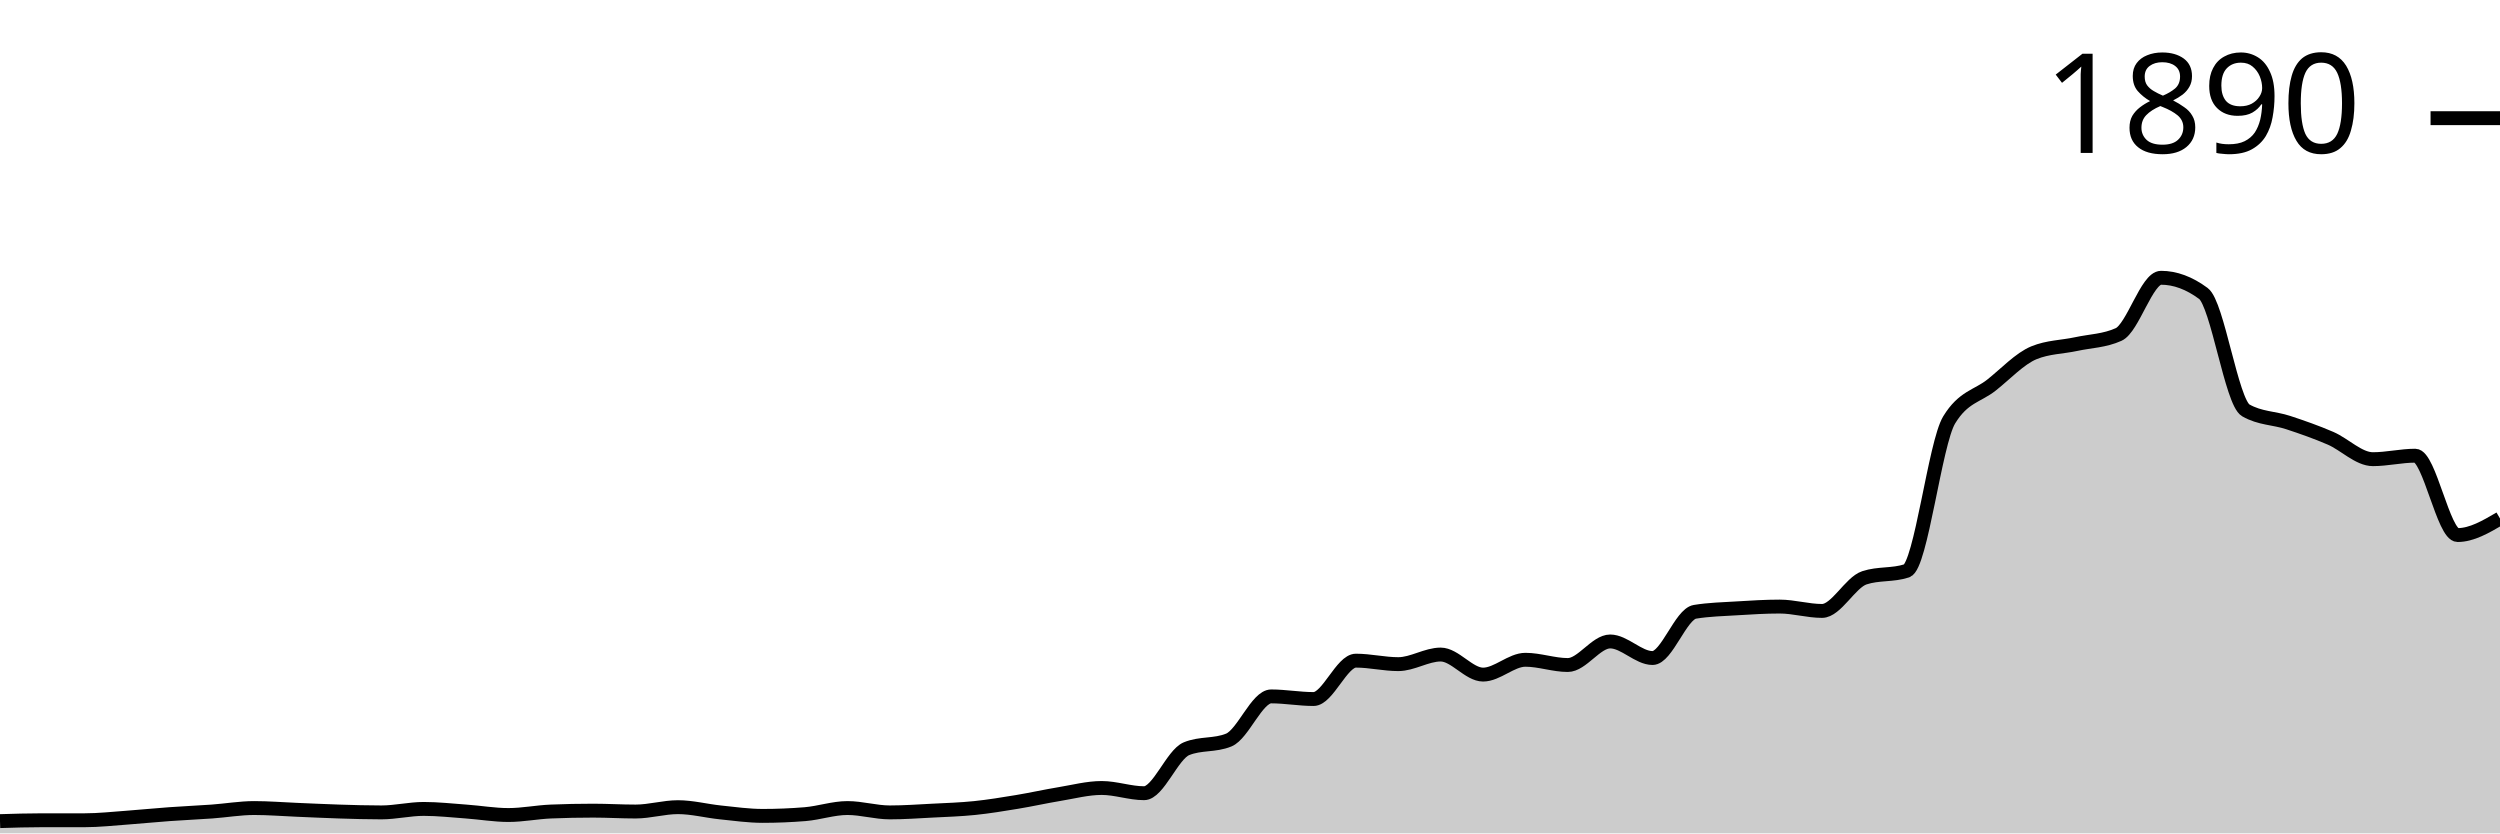
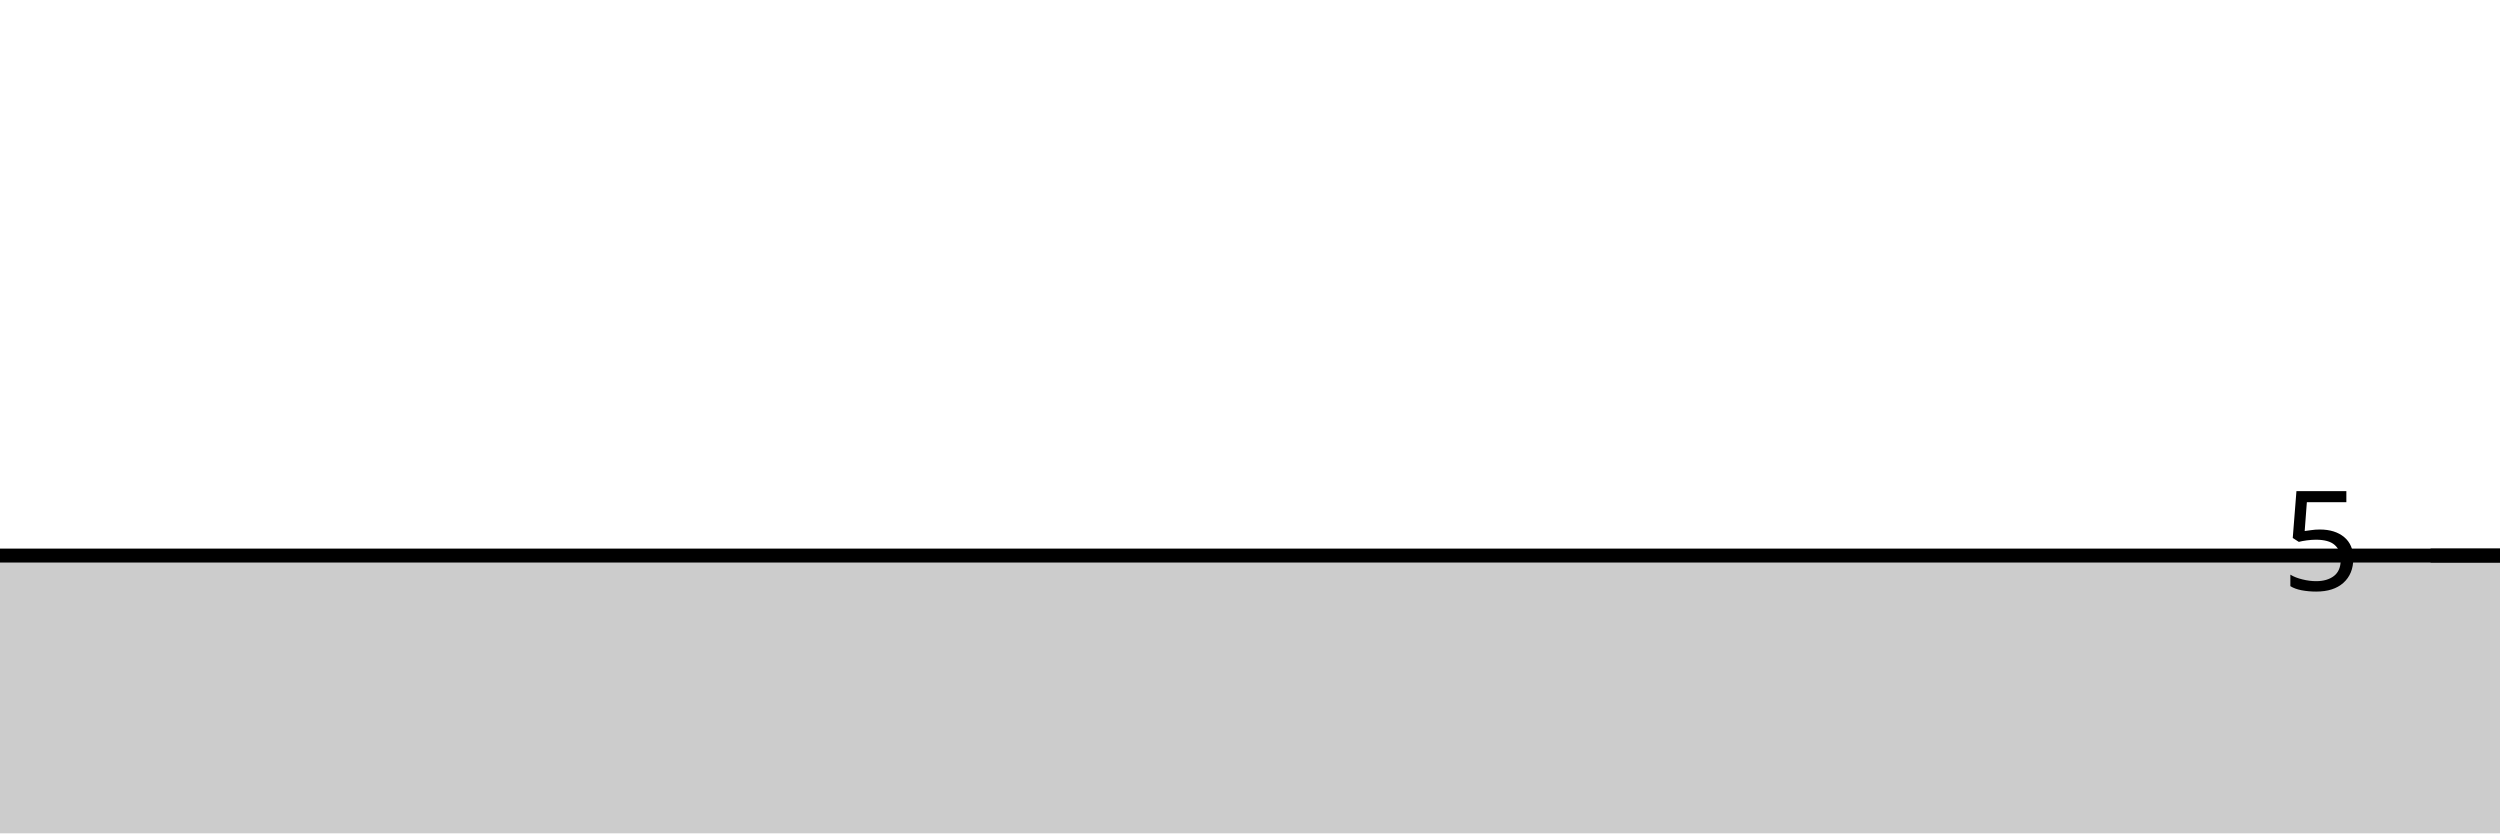
<svg xmlns="http://www.w3.org/2000/svg" viewBox="0 0 180 60">
  <g transform="translate(0,20)">
-     <path class="area" fill="rgba(0, 0, 0, 0.2)" d="M0,39.121C1.017,39.089,2.034,39.058,3.051,39.058C4.068,39.058,5.085,39.058,6.102,39.058C7.119,39.058,8.136,38.943,9.153,38.87C10.169,38.796,11.186,38.692,12.203,38.619C13.22,38.545,14.237,38.503,15.254,38.43C16.271,38.357,17.288,38.179,18.305,38.179C19.322,38.179,20.339,38.263,21.356,38.305C22.373,38.346,23.39,38.399,24.407,38.43C25.424,38.462,26.441,38.493,27.458,38.493C28.475,38.493,29.492,38.242,30.508,38.242C31.525,38.242,32.542,38.357,33.559,38.43C34.576,38.503,35.593,38.681,36.61,38.681C37.627,38.681,38.644,38.472,39.661,38.43C40.678,38.388,41.695,38.367,42.712,38.367C43.729,38.367,44.746,38.43,45.763,38.43C46.78,38.43,47.797,38.116,48.814,38.116C49.831,38.116,50.847,38.388,51.864,38.493C52.881,38.598,53.898,38.744,54.915,38.744C55.932,38.744,56.949,38.702,57.966,38.619C58.983,38.535,60,38.179,61.017,38.179C62.034,38.179,63.051,38.493,64.068,38.493C65.085,38.493,66.102,38.42,67.119,38.367C68.136,38.315,69.153,38.284,70.169,38.179C71.186,38.074,72.203,37.907,73.22,37.739C74.237,37.572,75.254,37.342,76.271,37.174C77.288,37.007,78.305,36.735,79.322,36.735C80.339,36.735,81.356,37.111,82.373,37.111C83.39,37.111,84.407,34.328,85.424,33.909C86.441,33.49,87.458,33.7,88.475,33.281C89.492,32.862,90.508,30.141,91.525,30.141C92.542,30.141,93.559,30.33,94.576,30.33C95.593,30.33,96.61,27.567,97.627,27.567C98.644,27.567,99.661,27.818,100.678,27.818C101.695,27.818,102.712,27.127,103.729,27.127C104.746,27.127,105.763,28.571,106.78,28.571C107.797,28.571,108.814,27.504,109.831,27.504C110.847,27.504,111.864,27.881,112.881,27.881C113.898,27.881,114.915,26.185,115.932,26.185C116.949,26.185,117.966,27.378,118.983,27.378C120,27.378,121.017,24.218,122.034,24.05C123.051,23.883,124.068,23.862,125.085,23.799C126.102,23.736,127.119,23.673,128.136,23.673C129.153,23.673,130.169,23.987,131.186,23.987C132.203,23.987,133.22,21.936,134.237,21.601C135.254,21.266,136.271,21.434,137.288,21.099C138.305,20.764,139.322,11.91,140.339,10.235C141.356,8.561,142.373,8.53,143.39,7.724C144.407,6.918,145.424,5.819,146.441,5.4C147.458,4.982,148.475,4.992,149.492,4.772C150.508,4.553,151.525,4.542,152.542,4.082C153.559,3.621,154.576,0,155.593,0C156.61,0,157.627,0.377,158.644,1.13C159.661,1.884,160.678,8.959,161.695,9.545C162.712,10.131,163.729,10.089,164.746,10.424C165.763,10.759,166.78,11.115,167.797,11.554C168.814,11.994,169.831,13.061,170.847,13.061C171.864,13.061,172.881,12.81,173.898,12.81C174.915,12.81,175.932,18.524,176.949,18.524C177.966,18.524,178.983,17.928,180,17.331L180,40C178.983,40,177.966,40,176.949,40C175.932,40,174.915,40,173.898,40C172.881,40,171.864,40,170.847,40C169.831,40,168.814,40,167.797,40C166.78,40,165.763,40,164.746,40C163.729,40,162.712,40,161.695,40C160.678,40,159.661,40,158.644,40C157.627,40,156.61,40,155.593,40C154.576,40,153.559,40,152.542,40C151.525,40,150.508,40,149.492,40C148.475,40,147.458,40,146.441,40C145.424,40,144.407,40,143.39,40C142.373,40,141.356,40,140.339,40C139.322,40,138.305,40,137.288,40C136.271,40,135.254,40,134.237,40C133.22,40,132.203,40,131.186,40C130.169,40,129.153,40,128.136,40C127.119,40,126.102,40,125.085,40C124.068,40,123.051,40,122.034,40C121.017,40,120,40,118.983,40C117.966,40,116.949,40,115.932,40C114.915,40,113.898,40,112.881,40C111.864,40,110.847,40,109.831,40C108.814,40,107.797,40,106.78,40C105.763,40,104.746,40,103.729,40C102.712,40,101.695,40,100.678,40C99.661,40,98.644,40,97.627,40C96.61,40,95.593,40,94.576,40C93.559,40,92.542,40,91.525,40C90.508,40,89.492,40,88.475,40C87.458,40,86.441,40,85.424,40C84.407,40,83.39,40,82.373,40C81.356,40,80.339,40,79.322,40C78.305,40,77.288,40,76.271,40C75.254,40,74.237,40,73.22,40C72.203,40,71.186,40,70.169,40C69.153,40,68.136,40,67.119,40C66.102,40,65.085,40,64.068,40C63.051,40,62.034,40,61.017,40C60,40,58.983,40,57.966,40C56.949,40,55.932,40,54.915,40C53.898,40,52.881,40,51.864,40C50.847,40,49.831,40,48.814,40C47.797,40,46.78,40,45.763,40C44.746,40,43.729,40,42.712,40C41.695,40,40.678,40,39.661,40C38.644,40,37.627,40,36.61,40C35.593,40,34.576,40,33.559,40C32.542,40,31.525,40,30.508,40C29.492,40,28.475,40,27.458,40C26.441,40,25.424,40,24.407,40C23.39,40,22.373,40,21.356,40C20.339,40,19.322,40,18.305,40C17.288,40,16.271,40,15.254,40C14.237,40,13.22,40,12.203,40C11.186,40,10.169,40,9.153,40C8.136,40,7.119,40,6.102,40C5.085,40,4.068,40,3.051,40C2.034,40,1.017,40,0,40Z" />
-     <path class="line" stroke="black" fill="none" d="M0,39.121C1.017,39.089,2.034,39.058,3.051,39.058C4.068,39.058,5.085,39.058,6.102,39.058C7.119,39.058,8.136,38.943,9.153,38.87C10.169,38.796,11.186,38.692,12.203,38.619C13.22,38.545,14.237,38.503,15.254,38.43C16.271,38.357,17.288,38.179,18.305,38.179C19.322,38.179,20.339,38.263,21.356,38.305C22.373,38.346,23.39,38.399,24.407,38.43C25.424,38.462,26.441,38.493,27.458,38.493C28.475,38.493,29.492,38.242,30.508,38.242C31.525,38.242,32.542,38.357,33.559,38.43C34.576,38.503,35.593,38.681,36.61,38.681C37.627,38.681,38.644,38.472,39.661,38.43C40.678,38.388,41.695,38.367,42.712,38.367C43.729,38.367,44.746,38.43,45.763,38.43C46.78,38.43,47.797,38.116,48.814,38.116C49.831,38.116,50.847,38.388,51.864,38.493C52.881,38.598,53.898,38.744,54.915,38.744C55.932,38.744,56.949,38.702,57.966,38.619C58.983,38.535,60,38.179,61.017,38.179C62.034,38.179,63.051,38.493,64.068,38.493C65.085,38.493,66.102,38.42,67.119,38.367C68.136,38.315,69.153,38.284,70.169,38.179C71.186,38.074,72.203,37.907,73.22,37.739C74.237,37.572,75.254,37.342,76.271,37.174C77.288,37.007,78.305,36.735,79.322,36.735C80.339,36.735,81.356,37.111,82.373,37.111C83.39,37.111,84.407,34.328,85.424,33.909C86.441,33.49,87.458,33.7,88.475,33.281C89.492,32.862,90.508,30.141,91.525,30.141C92.542,30.141,93.559,30.33,94.576,30.33C95.593,30.33,96.61,27.567,97.627,27.567C98.644,27.567,99.661,27.818,100.678,27.818C101.695,27.818,102.712,27.127,103.729,27.127C104.746,27.127,105.763,28.571,106.78,28.571C107.797,28.571,108.814,27.504,109.831,27.504C110.847,27.504,111.864,27.881,112.881,27.881C113.898,27.881,114.915,26.185,115.932,26.185C116.949,26.185,117.966,27.378,118.983,27.378C120,27.378,121.017,24.218,122.034,24.05C123.051,23.883,124.068,23.862,125.085,23.799C126.102,23.736,127.119,23.673,128.136,23.673C129.153,23.673,130.169,23.987,131.186,23.987C132.203,23.987,133.22,21.936,134.237,21.601C135.254,21.266,136.271,21.434,137.288,21.099C138.305,20.764,139.322,11.91,140.339,10.235C141.356,8.561,142.373,8.53,143.39,7.724C144.407,6.918,145.424,5.819,146.441,5.4C147.458,4.982,148.475,4.992,149.492,4.772C150.508,4.553,151.525,4.542,152.542,4.082C153.559,3.621,154.576,0,155.593,0C156.61,0,157.627,0.377,158.644,1.13C159.661,1.884,160.678,8.959,161.695,9.545C162.712,10.131,163.729,10.089,164.746,10.424C165.763,10.759,166.78,11.115,167.797,11.554C168.814,11.994,169.831,13.061,170.847,13.061C171.864,13.061,172.881,12.81,173.898,12.81C174.915,12.81,175.932,18.524,176.949,18.524C177.966,18.524,178.983,17.928,180,17.331" />
-     <path class="axis-ceiling" stroke-width="1" stroke="black" fill="none" d="M175,-11.491L180,-11.491" />
-     <text class="axis-ceiling-label" font-family="sans-serif" text-anchor="end" font-size="10px" x="170" y="-8.991">1890</text>
+     <path class="area" fill="rgba(0, 0, 0, 0.2)" d="M0,20C1.017,20,2.034,20,3.051,20C4.068,20,5.085,20,6.102,20C7.119,20,8.136,20,9.153,20C10.169,20,11.186,20,12.203,20C13.22,20,14.237,20,15.254,20C16.271,20,17.288,20,18.305,20C19.322,20,20.339,20,21.356,20C22.373,20,23.39,20,24.407,20C25.424,20,26.441,20,27.458,20C28.475,20,29.492,20,30.508,20C31.525,20,32.542,20,33.559,20C34.576,20,35.593,20,36.61,20C37.627,20,38.644,20,39.661,20C40.678,20,41.695,20,42.712,20C43.729,20,44.746,20,45.763,20C46.78,20,47.797,20,48.814,20C49.831,20,50.847,20,51.864,20C52.881,20,53.898,20,54.915,20C55.932,20,56.949,20,57.966,20C58.983,20,60,20,61.017,20C62.034,20,63.051,20,64.068,20C65.085,20,66.102,20,67.119,20C68.136,20,69.153,20,70.169,20C71.186,20,72.203,20,73.22,20C74.237,20,75.254,20,76.271,20C77.288,20,78.305,20,79.322,20C80.339,20,81.356,20,82.373,20C83.39,20,84.407,20,85.424,20C86.441,20,87.458,20,88.475,20C89.492,20,90.508,20,91.525,20C92.542,20,93.559,20,94.576,20C95.593,20,96.61,20,97.627,20C98.644,20,99.661,20,100.678,20C101.695,20,102.712,20,103.729,20C104.746,20,105.763,20,106.78,20C107.797,20,108.814,20,109.831,20C110.847,20,111.864,20,112.881,20C113.898,20,114.915,20,115.932,20C116.949,20,117.966,20,118.983,20C120,20,121.017,20,122.034,20C123.051,20,124.068,20,125.085,20C126.102,20,127.119,20,128.136,20C129.153,20,130.169,20,131.186,20C132.203,20,133.22,20,134.237,20C135.254,20,136.271,20,137.288,20C138.305,20,139.322,20,140.339,20C141.356,20,142.373,20,143.39,20C144.407,20,145.424,20,146.441,20C147.458,20,148.475,20,149.492,20C150.508,20,151.525,20,152.542,20C153.559,20,154.576,20,155.593,20C156.61,20,157.627,20,158.644,20C159.661,20,160.678,20,161.695,20C162.712,20,163.729,20,164.746,20C165.763,20,166.78,20,167.797,20C168.814,20,169.831,20,170.847,20C171.864,20,172.881,20,173.898,20C174.915,20,175.932,20,176.949,20C177.966,20,178.983,20,180,20L180,40C178.983,40,177.966,40,176.949,40C175.932,40,174.915,40,173.898,40C172.881,40,171.864,40,170.847,40C169.831,40,168.814,40,167.797,40C166.78,40,165.763,40,164.746,40C163.729,40,162.712,40,161.695,40C160.678,40,159.661,40,158.644,40C157.627,40,156.61,40,155.593,40C154.576,40,153.559,40,152.542,40C151.525,40,150.508,40,149.492,40C148.475,40,147.458,40,146.441,40C145.424,40,144.407,40,143.39,40C142.373,40,141.356,40,140.339,40C139.322,40,138.305,40,137.288,40C136.271,40,135.254,40,134.237,40C133.22,40,132.203,40,131.186,40C130.169,40,129.153,40,128.136,40C127.119,40,126.102,40,125.085,40C124.068,40,123.051,40,122.034,40C121.017,40,120,40,118.983,40C117.966,40,116.949,40,115.932,40C114.915,40,113.898,40,112.881,40C111.864,40,110.847,40,109.831,40C108.814,40,107.797,40,106.78,40C105.763,40,104.746,40,103.729,40C102.712,40,101.695,40,100.678,40C99.661,40,98.644,40,97.627,40C96.61,40,95.593,40,94.576,40C93.559,40,92.542,40,91.525,40C90.508,40,89.492,40,88.475,40C87.458,40,86.441,40,85.424,40C84.407,40,83.39,40,82.373,40C81.356,40,80.339,40,79.322,40C78.305,40,77.288,40,76.271,40C75.254,40,74.237,40,73.22,40C72.203,40,71.186,40,70.169,40C69.153,40,68.136,40,67.119,40C66.102,40,65.085,40,64.068,40C63.051,40,62.034,40,61.017,40C60,40,58.983,40,57.966,40C56.949,40,55.932,40,54.915,40C53.898,40,52.881,40,51.864,40C50.847,40,49.831,40,48.814,40C47.797,40,46.78,40,45.763,40C44.746,40,43.729,40,42.712,40C41.695,40,40.678,40,39.661,40C38.644,40,37.627,40,36.61,40C35.593,40,34.576,40,33.559,40C32.542,40,31.525,40,30.508,40C29.492,40,28.475,40,27.458,40C26.441,40,25.424,40,24.407,40C23.39,40,22.373,40,21.356,40C20.339,40,19.322,40,18.305,40C17.288,40,16.271,40,15.254,40C14.237,40,13.22,40,12.203,40C11.186,40,10.169,40,9.153,40C8.136,40,7.119,40,6.102,40C5.085,40,4.068,40,3.051,40C2.034,40,1.017,40,0,40Z" />
+     <path class="line" stroke="black" fill="none" d="M0,20C1.017,20,2.034,20,3.051,20C4.068,20,5.085,20,6.102,20C7.119,20,8.136,20,9.153,20C10.169,20,11.186,20,12.203,20C13.22,20,14.237,20,15.254,20C16.271,20,17.288,20,18.305,20C19.322,20,20.339,20,21.356,20C22.373,20,23.39,20,24.407,20C25.424,20,26.441,20,27.458,20C28.475,20,29.492,20,30.508,20C31.525,20,32.542,20,33.559,20C34.576,20,35.593,20,36.61,20C37.627,20,38.644,20,39.661,20C40.678,20,41.695,20,42.712,20C43.729,20,44.746,20,45.763,20C46.78,20,47.797,20,48.814,20C49.831,20,50.847,20,51.864,20C52.881,20,53.898,20,54.915,20C55.932,20,56.949,20,57.966,20C58.983,20,60,20,61.017,20C62.034,20,63.051,20,64.068,20C65.085,20,66.102,20,67.119,20C68.136,20,69.153,20,70.169,20C71.186,20,72.203,20,73.22,20C74.237,20,75.254,20,76.271,20C77.288,20,78.305,20,79.322,20C80.339,20,81.356,20,82.373,20C83.39,20,84.407,20,85.424,20C86.441,20,87.458,20,88.475,20C89.492,20,90.508,20,91.525,20C92.542,20,93.559,20,94.576,20C95.593,20,96.61,20,97.627,20C98.644,20,99.661,20,100.678,20C101.695,20,102.712,20,103.729,20C104.746,20,105.763,20,106.78,20C107.797,20,108.814,20,109.831,20C110.847,20,111.864,20,112.881,20C113.898,20,114.915,20,115.932,20C116.949,20,117.966,20,118.983,20C120,20,121.017,20,122.034,20C123.051,20,124.068,20,125.085,20C126.102,20,127.119,20,128.136,20C129.153,20,130.169,20,131.186,20C132.203,20,133.22,20,134.237,20C135.254,20,136.271,20,137.288,20C138.305,20,139.322,20,140.339,20C141.356,20,142.373,20,143.39,20C144.407,20,145.424,20,146.441,20C147.458,20,148.475,20,149.492,20C150.508,20,151.525,20,152.542,20C153.559,20,154.576,20,155.593,20C156.61,20,157.627,20,158.644,20C159.661,20,160.678,20,161.695,20C162.712,20,163.729,20,164.746,20C165.763,20,166.78,20,167.797,20C168.814,20,169.831,20,170.847,20C171.864,20,172.881,20,173.898,20C174.915,20,175.932,20,176.949,20C177.966,20,178.983,20,180,20" />
+     <path class="axis-ceiling" stroke-width="1" stroke="black" fill="none" d="M175,20L180,20" />
+     <text class="axis-ceiling-label" font-family="sans-serif" text-anchor="end" font-size="10px" x="170" y="22.5">5</text>
  </g>
</svg>
